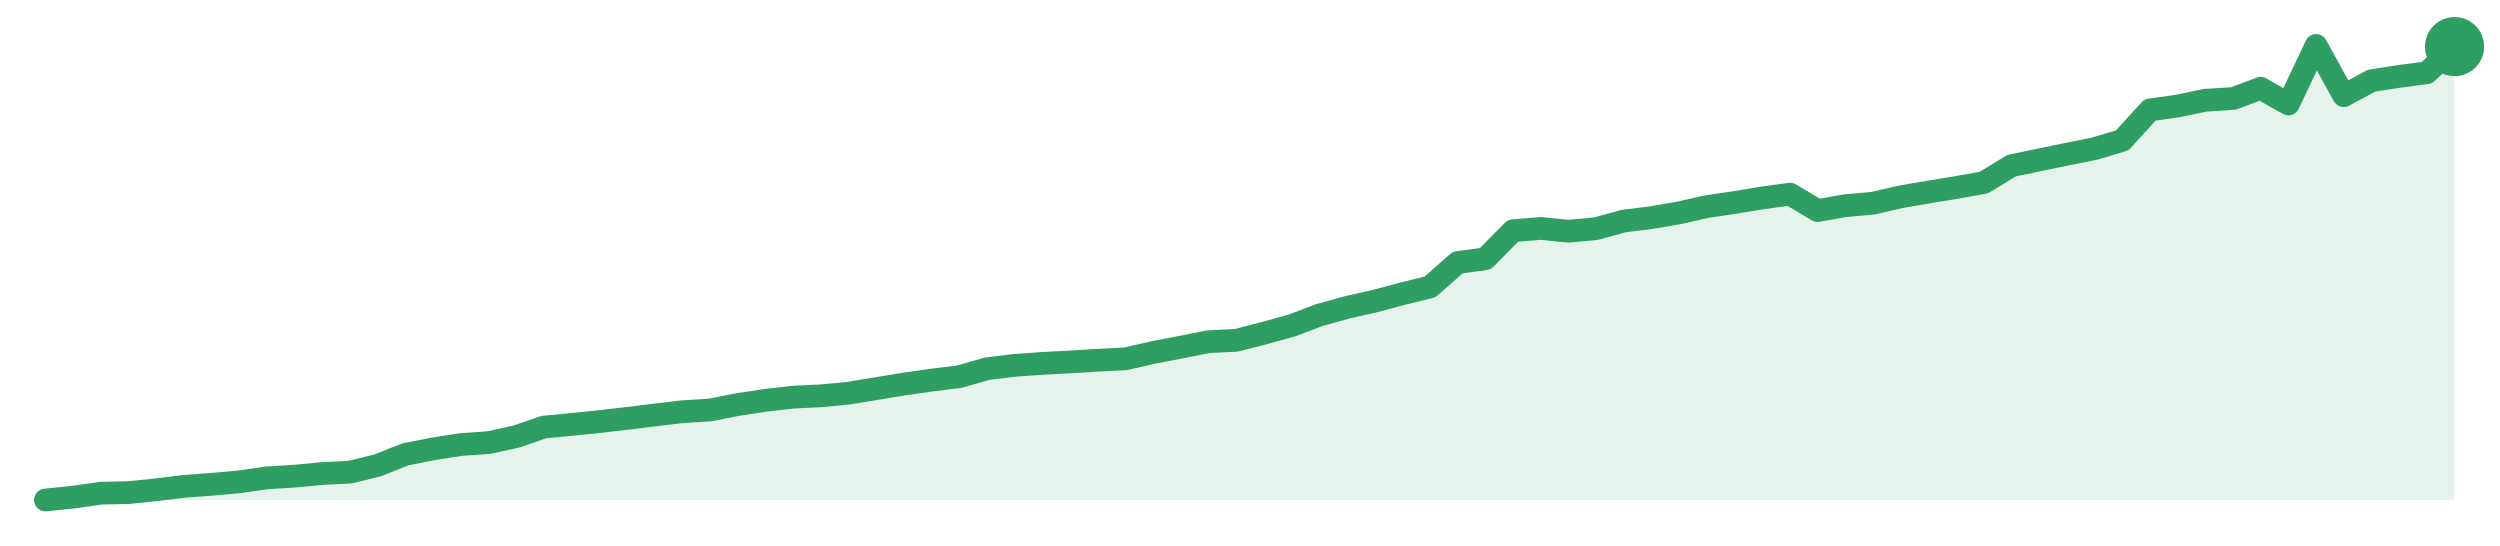
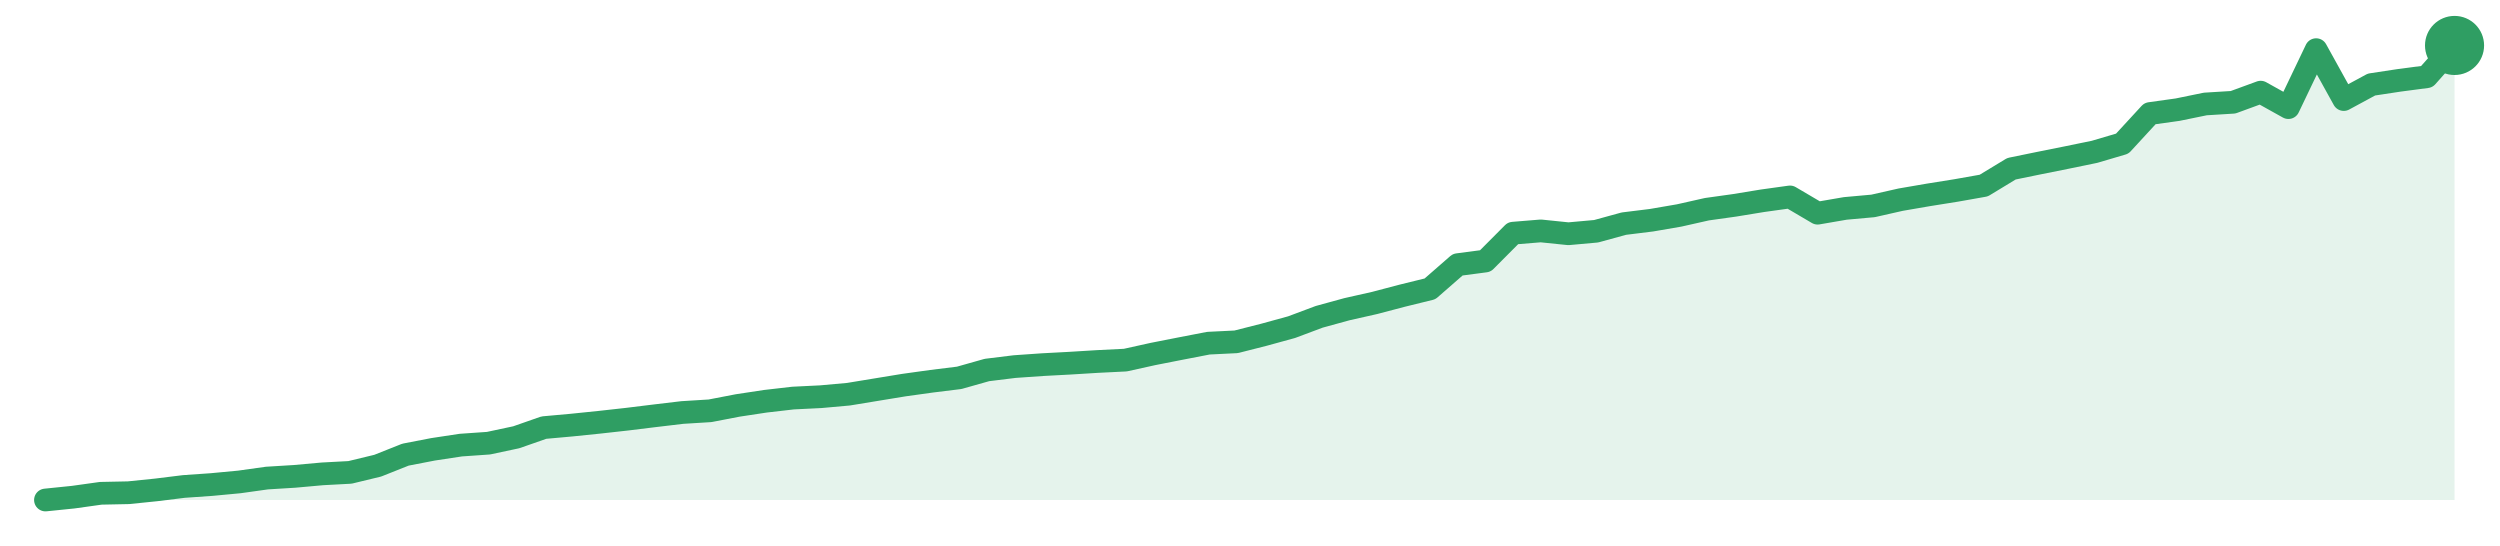
<svg xmlns="http://www.w3.org/2000/svg" width="220" height="48" viewBox="0 0 220 48" role="img" aria-label="trend">
-   <path d="M4.0,44.0 L4.0,44.0 L6.44,43.75 L8.87,43.4 L11.31,43.35 L13.75,43.1 L16.18,42.8 L18.62,42.62 L21.06,42.4 L23.49,42.05 L25.93,41.9 L28.37,41.67 L30.8,41.55 L33.24,40.95 L35.68,39.98 L38.11,39.5 L40.55,39.12 L42.99,38.95 L45.43,38.42 L47.86,37.58 L50.3,37.35 L52.74,37.1 L55.17,36.82 L57.61,36.52 L60.05,36.23 L62.48,36.08 L64.92,35.6 L67.36,35.23 L69.79,34.95 L72.23,34.83 L74.67,34.6 L77.1,34.2 L79.54,33.8 L81.98,33.45 L84.41,33.15 L86.85,32.45 L89.29,32.15 L91.72,31.98 L94.16,31.85 L96.6,31.7 L99.03,31.58 L101.47,31.02 L103.91,30.55 L106.34,30.07 L108.78,29.95 L111.22,29.32 L113.66,28.65 L116.09,27.73 L118.53,27.05 L120.97,26.5 L123.4,25.85 L125.84,25.25 L128.28,23.1 L130.71,22.77 L133.15,20.3 L135.59,20.1 L138.02,20.35 L140.46,20.12 L142.9,19.45 L145.33,19.15 L147.77,18.73 L150.21,18.18 L152.64,17.82 L155.08,17.42 L157.52,17.08 L159.95,18.53 L162.39,18.1 L164.83,17.88 L167.26,17.32 L169.7,16.9 L172.14,16.5 L174.57,16.07 L177.01,14.58 L179.45,14.07 L181.89,13.57 L184.32,13.08 L186.76,12.35 L189.2,9.67 L191.63,9.33 L194.07,8.82 L196.51,8.67 L198.94,7.77 L201.38,9.15 L203.82,4.0 L206.25,8.42 L208.69,7.1 L211.13,6.72 L213.56,6.4 L216.0,4.1 L216.0,44.0 Z" fill="#2f9e631f" />
-   <path d="M4.0,44.0 L6.44,43.75 L8.87,43.4 L11.31,43.35 L13.75,43.1 L16.18,42.8 L18.62,42.62 L21.06,42.4 L23.49,42.05 L25.93,41.9 L28.37,41.67 L30.8,41.55 L33.24,40.95 L35.68,39.98 L38.11,39.5 L40.55,39.12 L42.99,38.95 L45.43,38.42 L47.86,37.58 L50.3,37.35 L52.74,37.1 L55.17,36.82 L57.61,36.52 L60.05,36.23 L62.48,36.08 L64.92,35.6 L67.36,35.23 L69.79,34.95 L72.23,34.83 L74.67,34.6 L77.1,34.2 L79.54,33.8 L81.98,33.45 L84.41,33.15 L86.85,32.45 L89.29,32.15 L91.72,31.98 L94.16,31.85 L96.6,31.7 L99.03,31.58 L101.47,31.02 L103.91,30.55 L106.34,30.07 L108.78,29.95 L111.22,29.32 L113.66,28.65 L116.09,27.73 L118.53,27.05 L120.97,26.5 L123.4,25.85 L125.84,25.25 L128.28,23.1 L130.71,22.77 L133.15,20.3 L135.59,20.1 L138.02,20.35 L140.46,20.12 L142.9,19.45 L145.33,19.15 L147.77,18.73 L150.21,18.18 L152.64,17.82 L155.08,17.42 L157.52,17.08 L159.95,18.53 L162.39,18.1 L164.83,17.88 L167.26,17.32 L169.7,16.9 L172.14,16.5 L174.57,16.07 L177.01,14.58 L179.45,14.07 L181.89,13.57 L184.32,13.08 L186.76,12.35 L189.2,9.67 L191.63,9.33 L194.07,8.82 L196.51,8.67 L198.94,7.77 L201.38,9.15 L203.82,4.0 L206.25,8.42 L208.69,7.1 L211.13,6.72 L213.56,6.4 L216.0,4.1" fill="none" stroke="#2f9e63" stroke-width="2" stroke-linejoin="round" stroke-linecap="round" />
-   <circle cx="216.0" cy="4.1" r="2.6" fill="#2f9e63" />
+   <path d="M4.0,44.0 L4.0,44.0 L6.44,43.75 L8.87,43.41 L11.31,43.36 L13.75,43.11 L16.18,42.81 L18.62,42.64 L21.06,42.41 L23.49,42.07 L25.93,41.92 L28.37,41.7 L30.8,41.57 L33.24,40.98 L35.68,40.01 L38.11,39.54 L40.55,39.17 L42.99,39.0 L45.43,38.48 L47.86,37.63 L50.3,37.41 L52.74,37.16 L55.17,36.89 L57.61,36.59 L60.05,36.3 L62.48,36.15 L64.92,35.68 L67.36,35.31 L69.79,35.03 L72.23,34.91 L74.67,34.69 L77.1,34.29 L79.54,33.89 L81.98,33.55 L84.41,33.25 L86.85,32.56 L89.29,32.26 L91.72,32.09 L94.16,31.96 L96.6,31.81 L99.03,31.69 L101.47,31.15 L103.91,30.67 L106.34,30.2 L108.78,30.08 L111.22,29.46 L113.66,28.79 L116.09,27.88 L118.53,27.21 L120.97,26.66 L123.4,26.02 L125.84,25.42 L128.28,23.29 L130.71,22.97 L133.15,20.52 L135.59,20.32 L138.02,20.57 L140.46,20.35 L142.9,19.68 L145.33,19.38 L147.77,18.96 L150.21,18.41 L152.64,18.07 L155.08,17.67 L157.52,17.33 L159.95,18.76 L162.39,18.34 L164.83,18.12 L167.26,17.57 L169.7,17.15 L172.14,16.76 L174.57,16.33 L177.01,14.85 L179.45,14.35 L181.89,13.86 L184.32,13.36 L186.76,12.64 L189.2,9.99 L191.63,9.65 L194.07,9.15 L196.51,9.0 L198.94,8.11 L201.38,9.47 L203.82,4.37 L206.25,8.76 L208.69,7.44 L211.13,7.07 L213.56,6.75 L216.0,4.0 L216.0,44.0 Z" fill="#2f9e631f" />
+   <path d="M4.0,44.0 L6.44,43.75 L8.87,43.41 L11.31,43.36 L13.75,43.11 L16.18,42.81 L18.62,42.64 L21.06,42.41 L23.49,42.07 L25.93,41.92 L28.37,41.7 L30.8,41.57 L33.24,40.98 L35.68,40.01 L38.11,39.54 L40.55,39.17 L42.99,39.0 L45.43,38.48 L47.86,37.63 L50.3,37.41 L52.74,37.16 L55.17,36.89 L57.61,36.59 L60.05,36.3 L62.48,36.15 L64.92,35.68 L67.36,35.31 L69.79,35.03 L72.23,34.91 L74.67,34.69 L77.1,34.29 L79.54,33.89 L81.98,33.55 L84.41,33.25 L86.85,32.56 L89.29,32.26 L91.72,32.09 L94.16,31.96 L96.6,31.81 L99.03,31.69 L101.47,31.15 L103.91,30.67 L106.34,30.2 L108.78,30.08 L111.22,29.46 L113.66,28.79 L116.09,27.88 L118.53,27.21 L120.97,26.66 L123.4,26.02 L125.84,25.42 L128.28,23.29 L130.71,22.97 L133.15,20.52 L135.59,20.32 L138.02,20.57 L140.46,20.35 L142.9,19.68 L145.33,19.38 L147.77,18.96 L150.21,18.41 L152.64,18.07 L155.08,17.67 L157.52,17.33 L159.95,18.76 L162.39,18.34 L164.83,18.12 L167.26,17.57 L169.7,17.15 L172.14,16.76 L174.57,16.33 L177.01,14.85 L179.45,14.35 L181.89,13.86 L184.32,13.36 L186.76,12.64 L189.2,9.99 L191.63,9.65 L194.07,9.15 L196.51,9.0 L198.94,8.11 L201.38,9.47 L203.82,4.37 L206.25,8.76 L208.69,7.44 L211.13,7.07 L213.56,6.75 L216.0,4.0" fill="none" stroke="#2f9e63" stroke-width="2" stroke-linejoin="round" stroke-linecap="round" />
+   <circle cx="216.0" cy="4.0" r="2.6" fill="#2f9e63" />
</svg>
